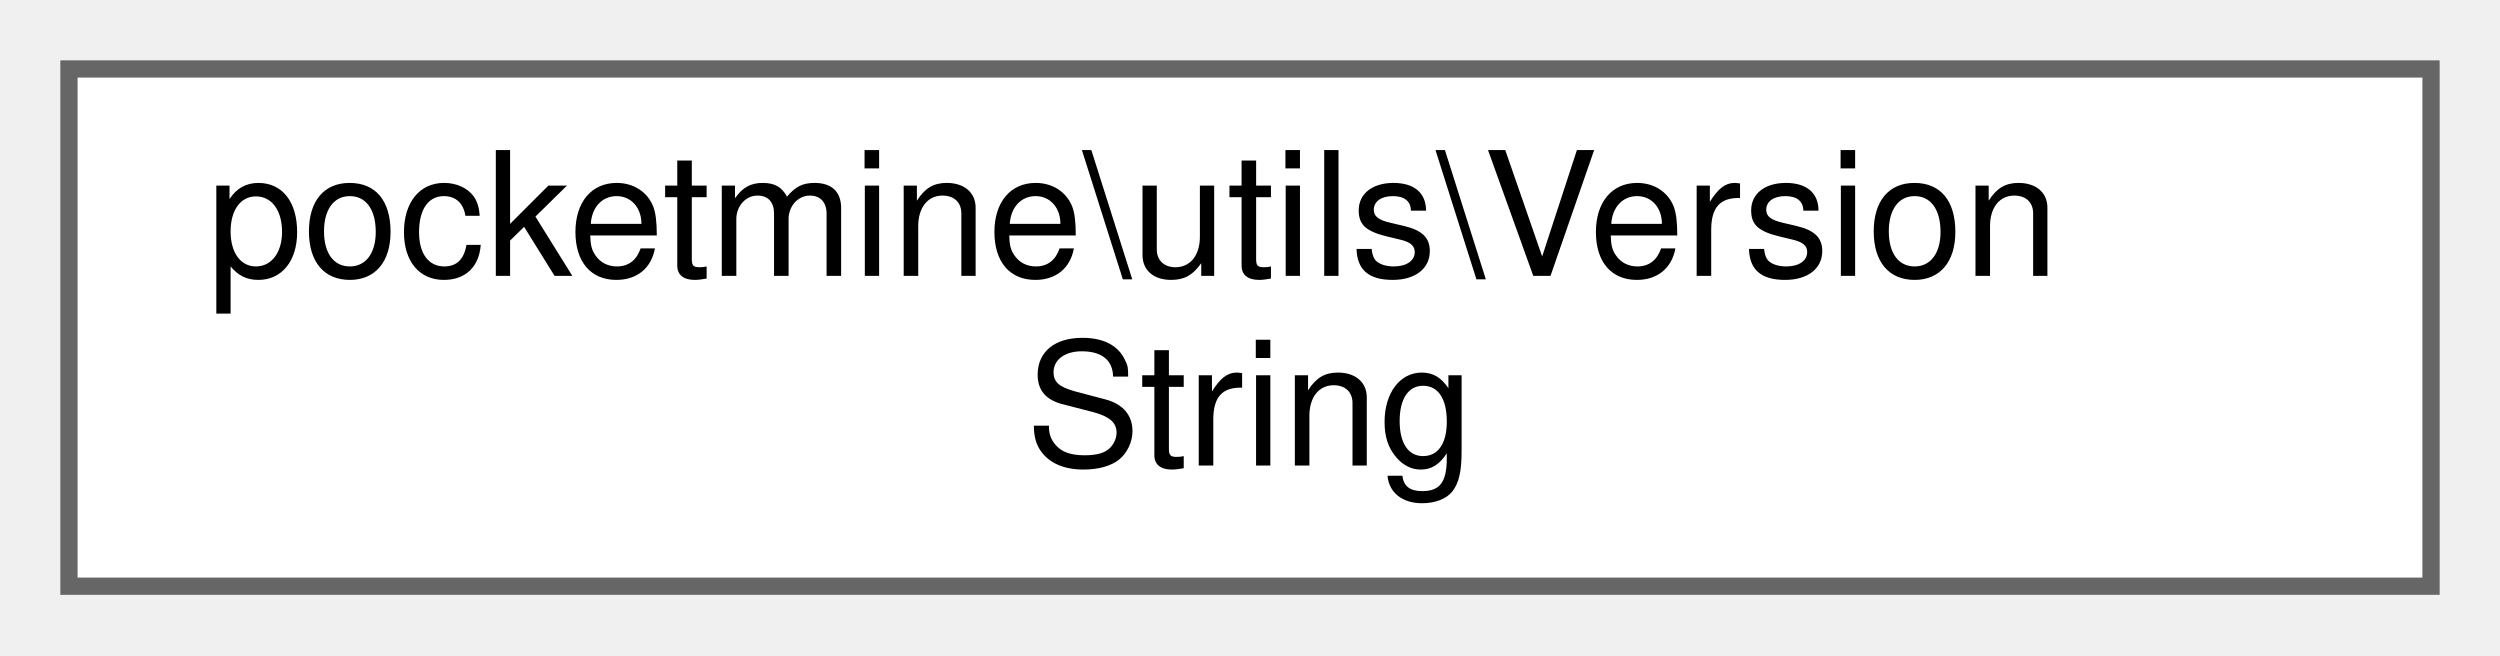
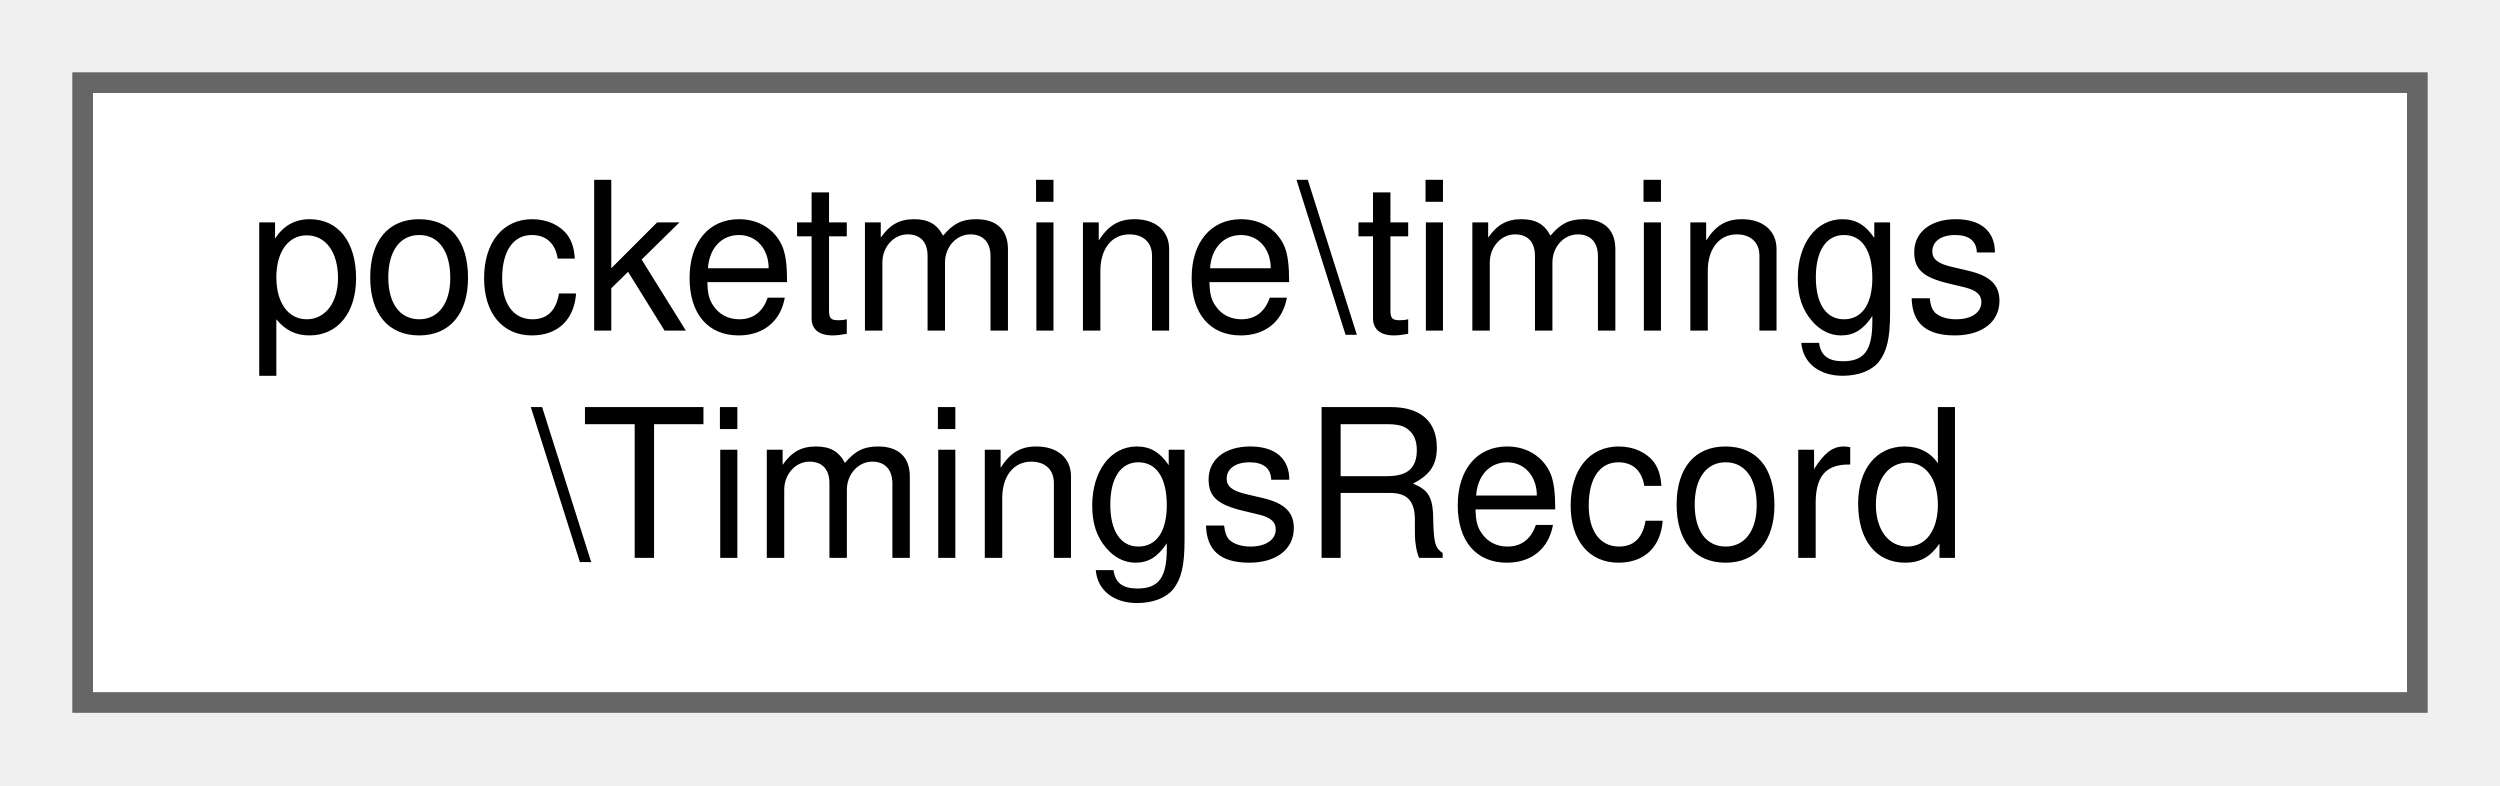
- <svg xmlns="http://www.w3.org/2000/svg" xmlns:xlink="http://www.w3.org/1999/xlink" width="145pt" height="38pt" viewBox="0.00 0.00 145.00 38.00">
+ <svg xmlns="http://www.w3.org/2000/svg" xmlns:xlink="http://www.w3.org/1999/xlink" width="121pt" height="38pt" viewBox="0.00 0.00 121.00 38.00">
  <g id="graph0" class="graph" transform="scale(1 1) rotate(0) translate(4 34)">
    <g id="Node000000" class="node">
      <g id="a_Node000000">
-         <a xlink:href="df/d22/classpocketmine_1_1utils_1_1_version_string.html" target="_top" xlink:title=" ">
-           <polygon fill="white" stroke="#666666" points="137,-30 0,-30 0,0 137,0 137,-30" />
-           <text text-anchor="start" x="8" y="-18" font-family="Helvetica,sans-Serif" font-size="10.00">pocketmine\utils\Version</text>
-           <text text-anchor="middle" x="68.5" y="-7" font-family="Helvetica,sans-Serif" font-size="10.00">String</text>
+         <a xlink:href="da/df9/classpocketmine_1_1timings_1_1_timings_record.html" target="_top" xlink:title=" ">
+           <polygon fill="white" stroke="#666666" points="113,-30 0,-30 0,0 113,0 113,-30" />
+           <text text-anchor="start" x="8" y="-18" font-family="Helvetica,sans-Serif" font-size="10.00">pocketmine\timings</text>
+           <text text-anchor="middle" x="56.5" y="-7" font-family="Helvetica,sans-Serif" font-size="10.00">\TimingsRecord</text>
        </a>
      </g>
    </g>
  </g>
</svg>
